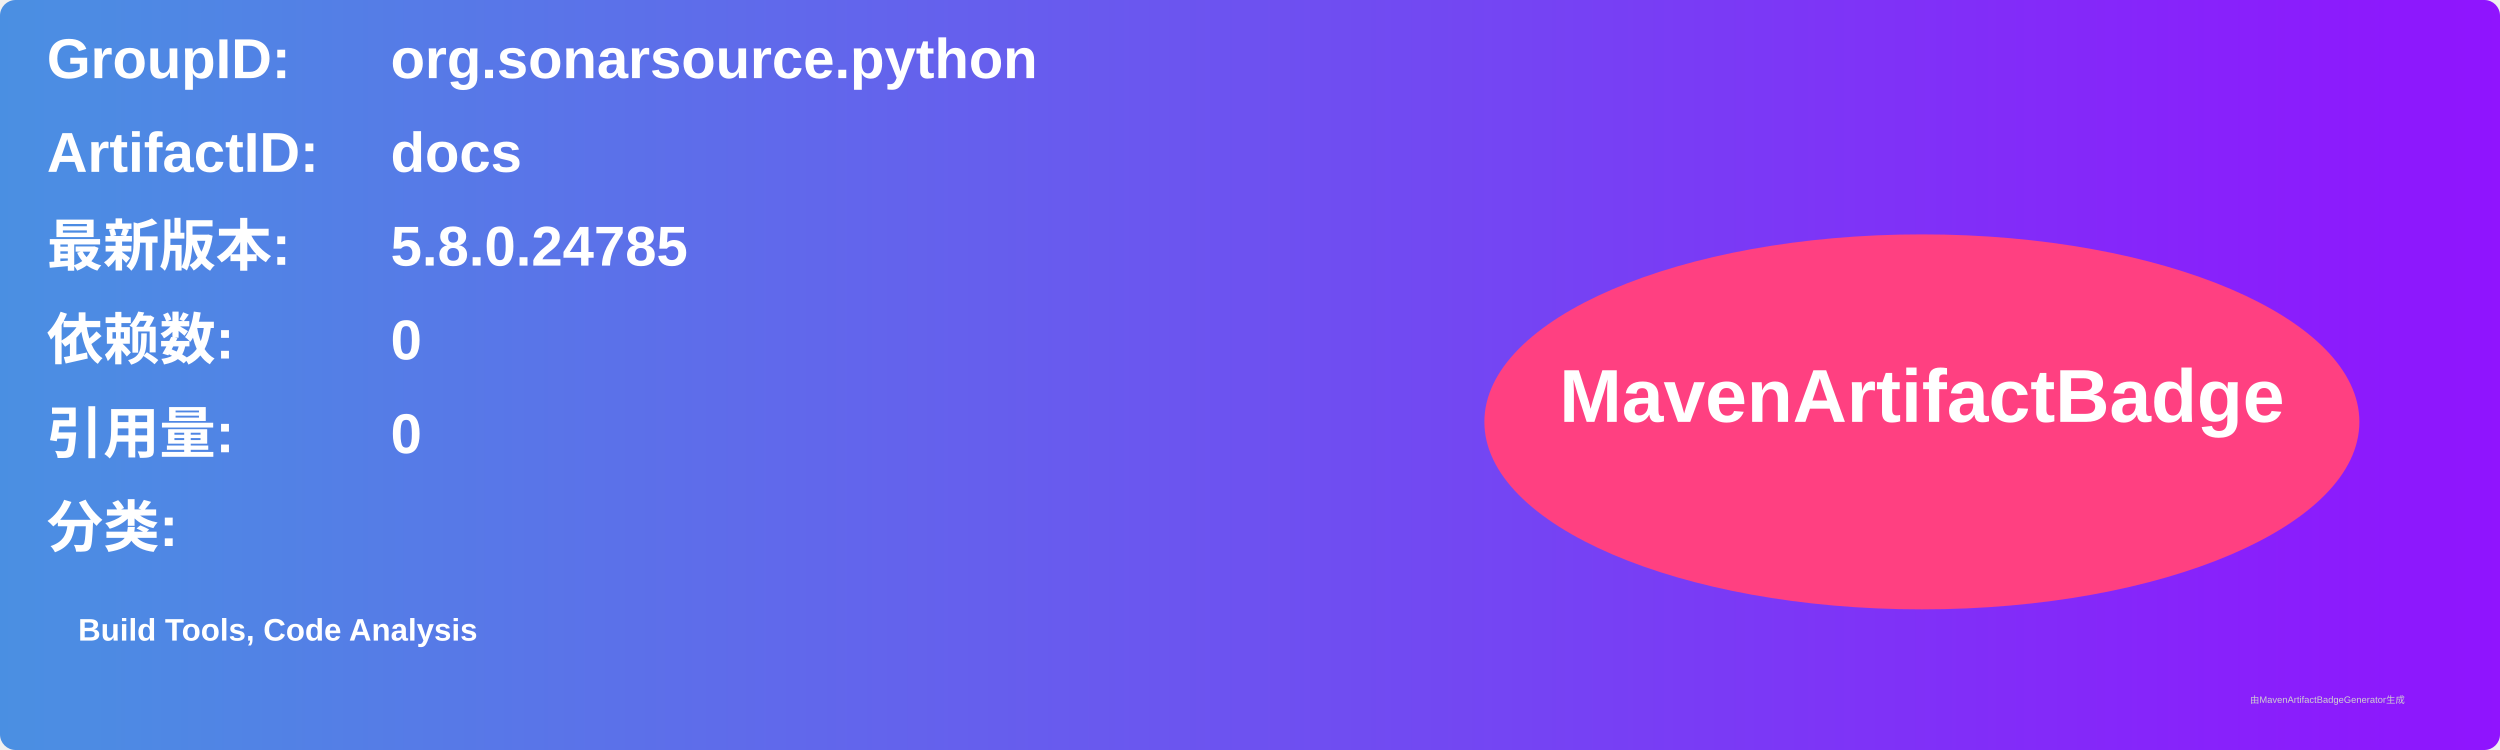
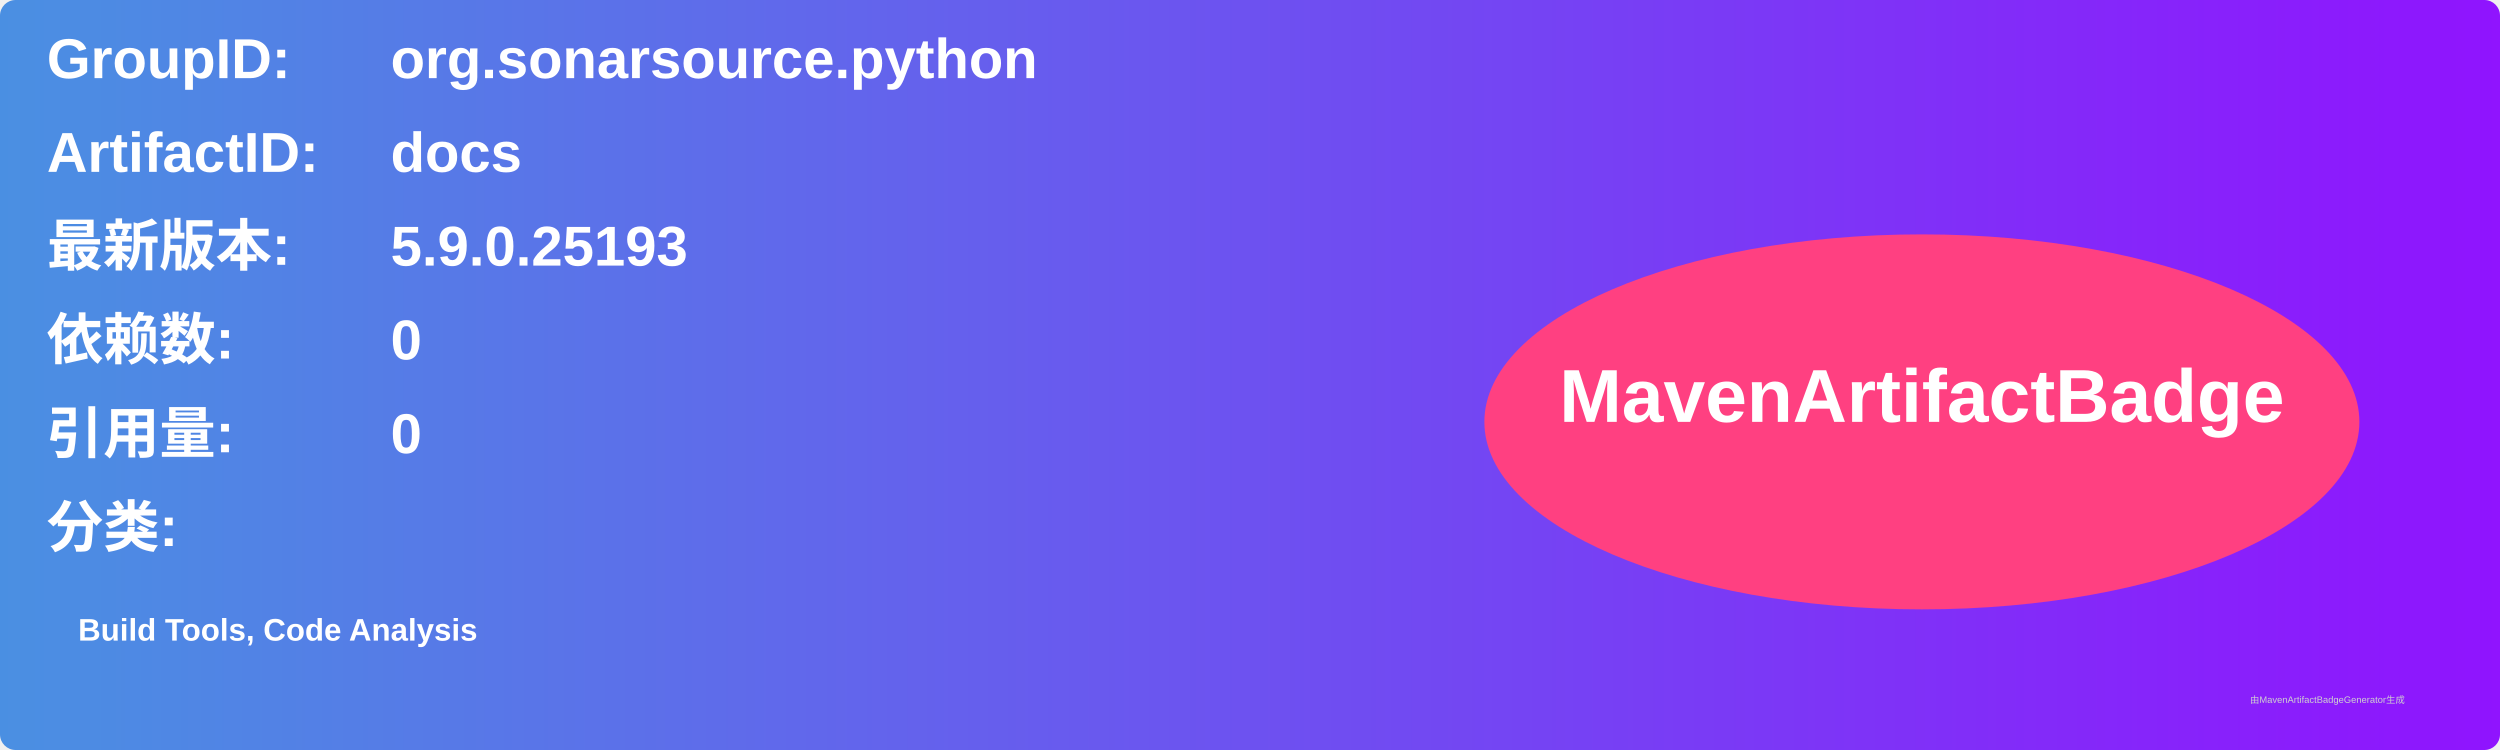
<svg xmlns="http://www.w3.org/2000/svg" width="800" height="240" viewBox="0 0 800 240">
  <linearGradient id="grad" x1="0%" y1="0%" x2="100%" y2="0%">
    <stop offset="0%" stop-color="#4a90e2" />
    <stop offset="100%" stop-color="#9013fe" />
  </linearGradient>
  <rect width="100%" height="100%" rx="5" ry="5" fill="url(#grad)" />
  <g transform="translate(15, 15)">
    <text x="0" y="10" font-family="Arial" font-size="18" fill="white" font-weight="bold" width="260">GroupID:</text>
    <text x="110" y="10" font-family="Arial" font-size="18" fill="white" font-weight="bold" width="460">org.sonarsource.python</text>
    <text x="0" y="40" font-family="Arial" font-size="18" fill="white" font-weight="bold" width="260">ArtifactID:</text>
    <text x="110" y="40" font-family="Arial" font-size="18" fill="white" font-weight="bold" width="460">docs</text>
    <text x="0" y="70" font-family="Arial" font-size="18" fill="white" font-weight="bold">最新版本:</text>
    <text x="110" y="70" font-family="Arial" font-size="18" fill="white" font-weight="bold">
-       <tspan font-weight="bold">5.8.0.24785</tspan>
+       <tspan font-weight="bold">5.9.0.25193</tspan>
    </text>
    <text x="0" y="100" font-family="Arial" font-size="18" fill="white" font-weight="bold">依赖数: </text>
    <text x="110" y="100" font-family="Arial" font-size="18" fill="white">
      <tspan font-weight="bold">0</tspan>
    </text>
    <text x="0" y="130" font-family="Arial" font-size="18" fill="white" font-weight="bold">引用量: </text>
    <text x="110" y="130" font-family="Arial" font-size="18" fill="white">
      <tspan font-weight="bold">0</tspan>
    </text>
    <text x="0" y="160" font-family="Arial" font-size="18" fill="white" font-weight="bold">分类:</text>
    <text x="10" y="190" font-family="Arial" font-size="10" fill="white">
      <tspan font-weight="bold">Build Tools, Code Analysis</tspan>
    </text>
    <ellipse cx="600" cy="120" rx="140" ry="60" fill="#ff4081" />
    <text x="600" y="120" text-anchor="middle" font-family="Arial" font-size="24" fill="white" font-weight="bold">MavenArtifactBadge</text>
  </g>
  <text x="720" y="225" font-family="Arial" font-size="3" fill="#d0d0d0">由MavenArtifactBadgeGenerator生成</text>
</svg>
